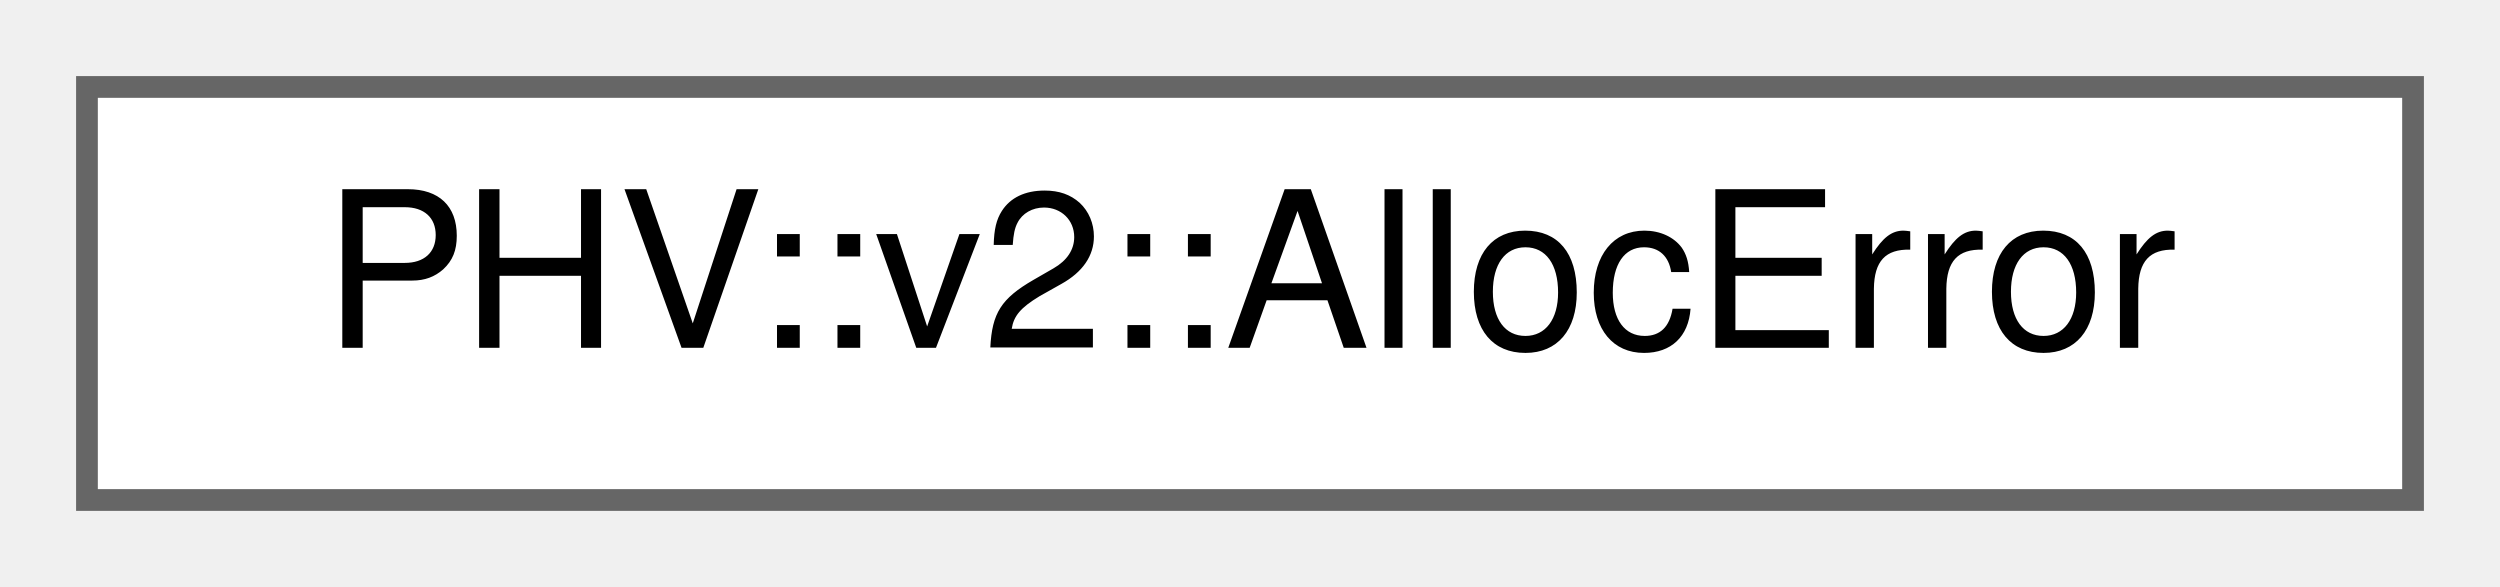
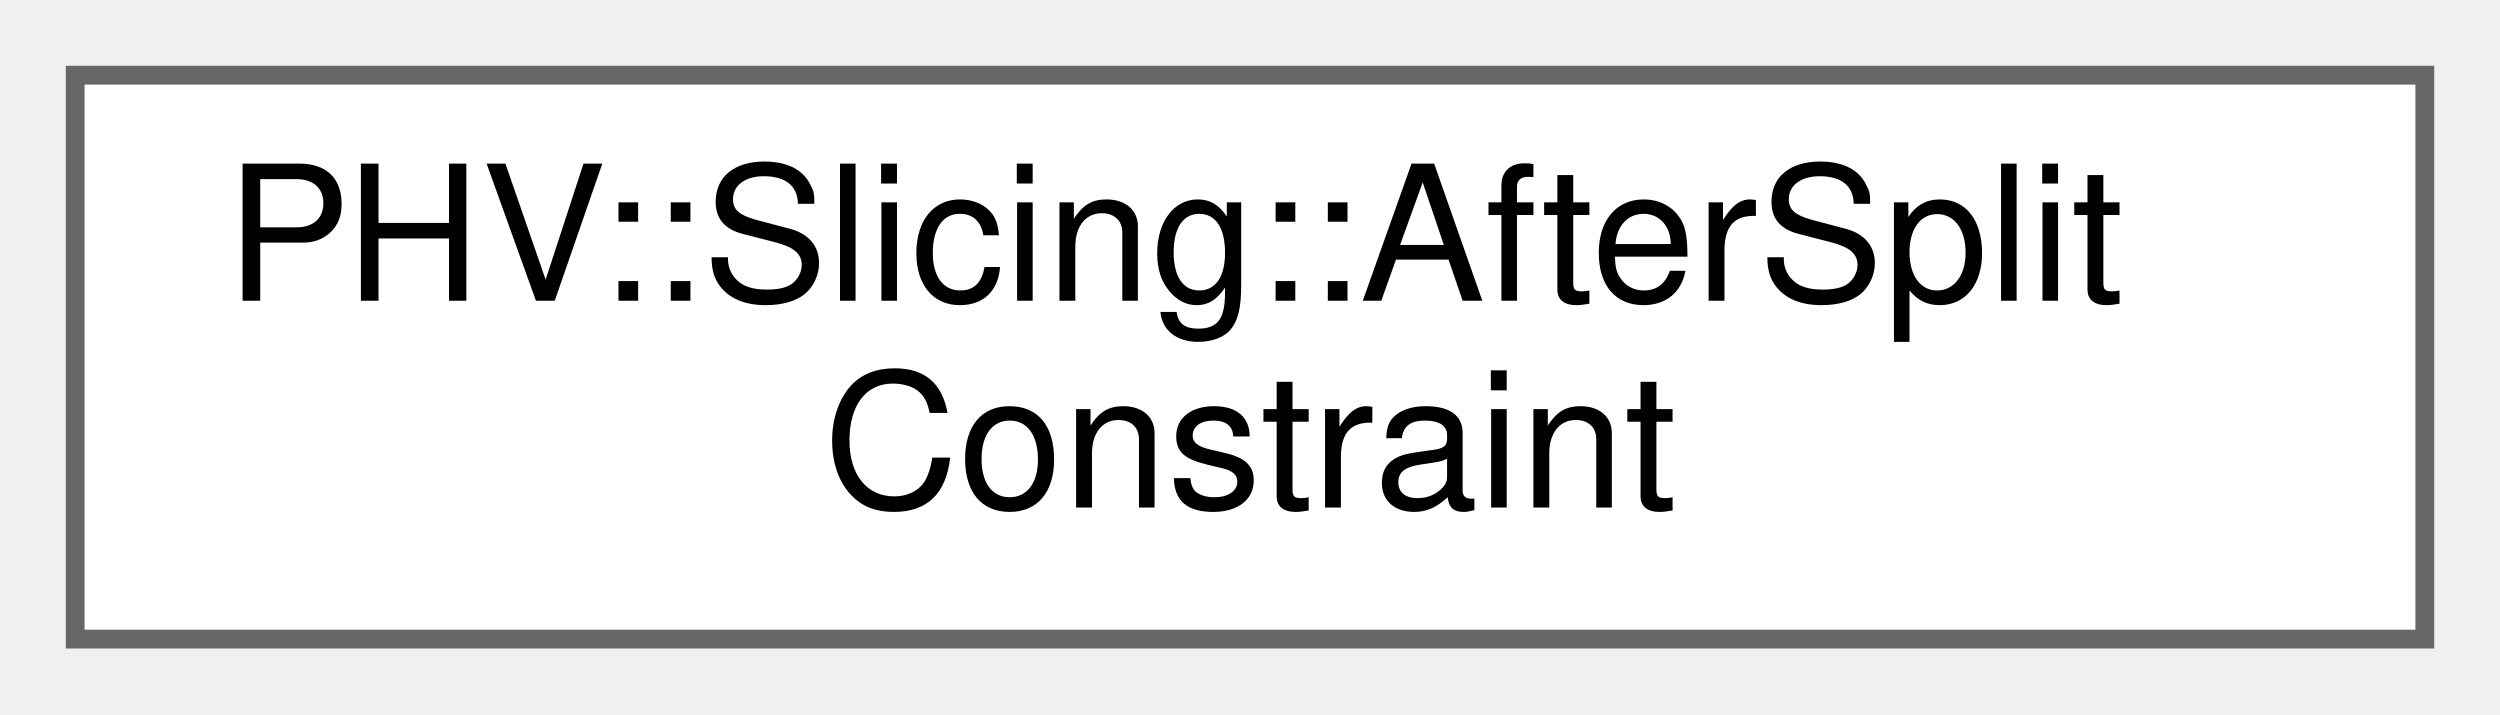
- <svg xmlns="http://www.w3.org/2000/svg" xmlns:xlink="http://www.w3.org/1999/xlink" width="115pt" height="27pt" viewBox="0.00 0.00 115.00 27.00">
-   <g id="graph0" class="graph" transform="scale(1 1) rotate(0) translate(4 23)">
+ <svg xmlns="http://www.w3.org/2000/svg" xmlns:xlink="http://www.w3.org/1999/xlink" width="133pt" height="38pt" viewBox="0.00 0.00 133.00 38.00">
+   <g id="graph0" class="graph" transform="scale(1 1) rotate(0) translate(4 34)">
    <g id="Node000000" class="node">
      <g id="a_Node000000">
-         <a xlink:href="struct_p_h_v_1_1v2_1_1_alloc_error.html" target="_top" xlink:title=" ">
-           <polygon fill="white" stroke="#666666" points="107,-19 0,-19 0,0 107,0 107,-19" />
-           <text text-anchor="middle" x="53.5" y="-7" font-family="Helvetica,sans-Serif" font-size="10.00">PHV::v2::AllocError</text>
+         <a xlink:href="struct_p_h_v_1_1_slicing_1_1_after_split_constraint.html" target="_top" xlink:title="constraints introduced on fieldslices of container sizes after splitting a slice list.">
+           <polygon fill="white" stroke="#666666" points="125,-30 0,-30 0,0 125,0 125,-30" />
+           <text text-anchor="start" x="8" y="-18" font-family="Helvetica,sans-Serif" font-size="10.00">PHV::Slicing::AfterSplit</text>
+           <text text-anchor="middle" x="62.5" y="-7" font-family="Helvetica,sans-Serif" font-size="10.00">Constraint</text>
        </a>
      </g>
    </g>
  </g>
</svg>
